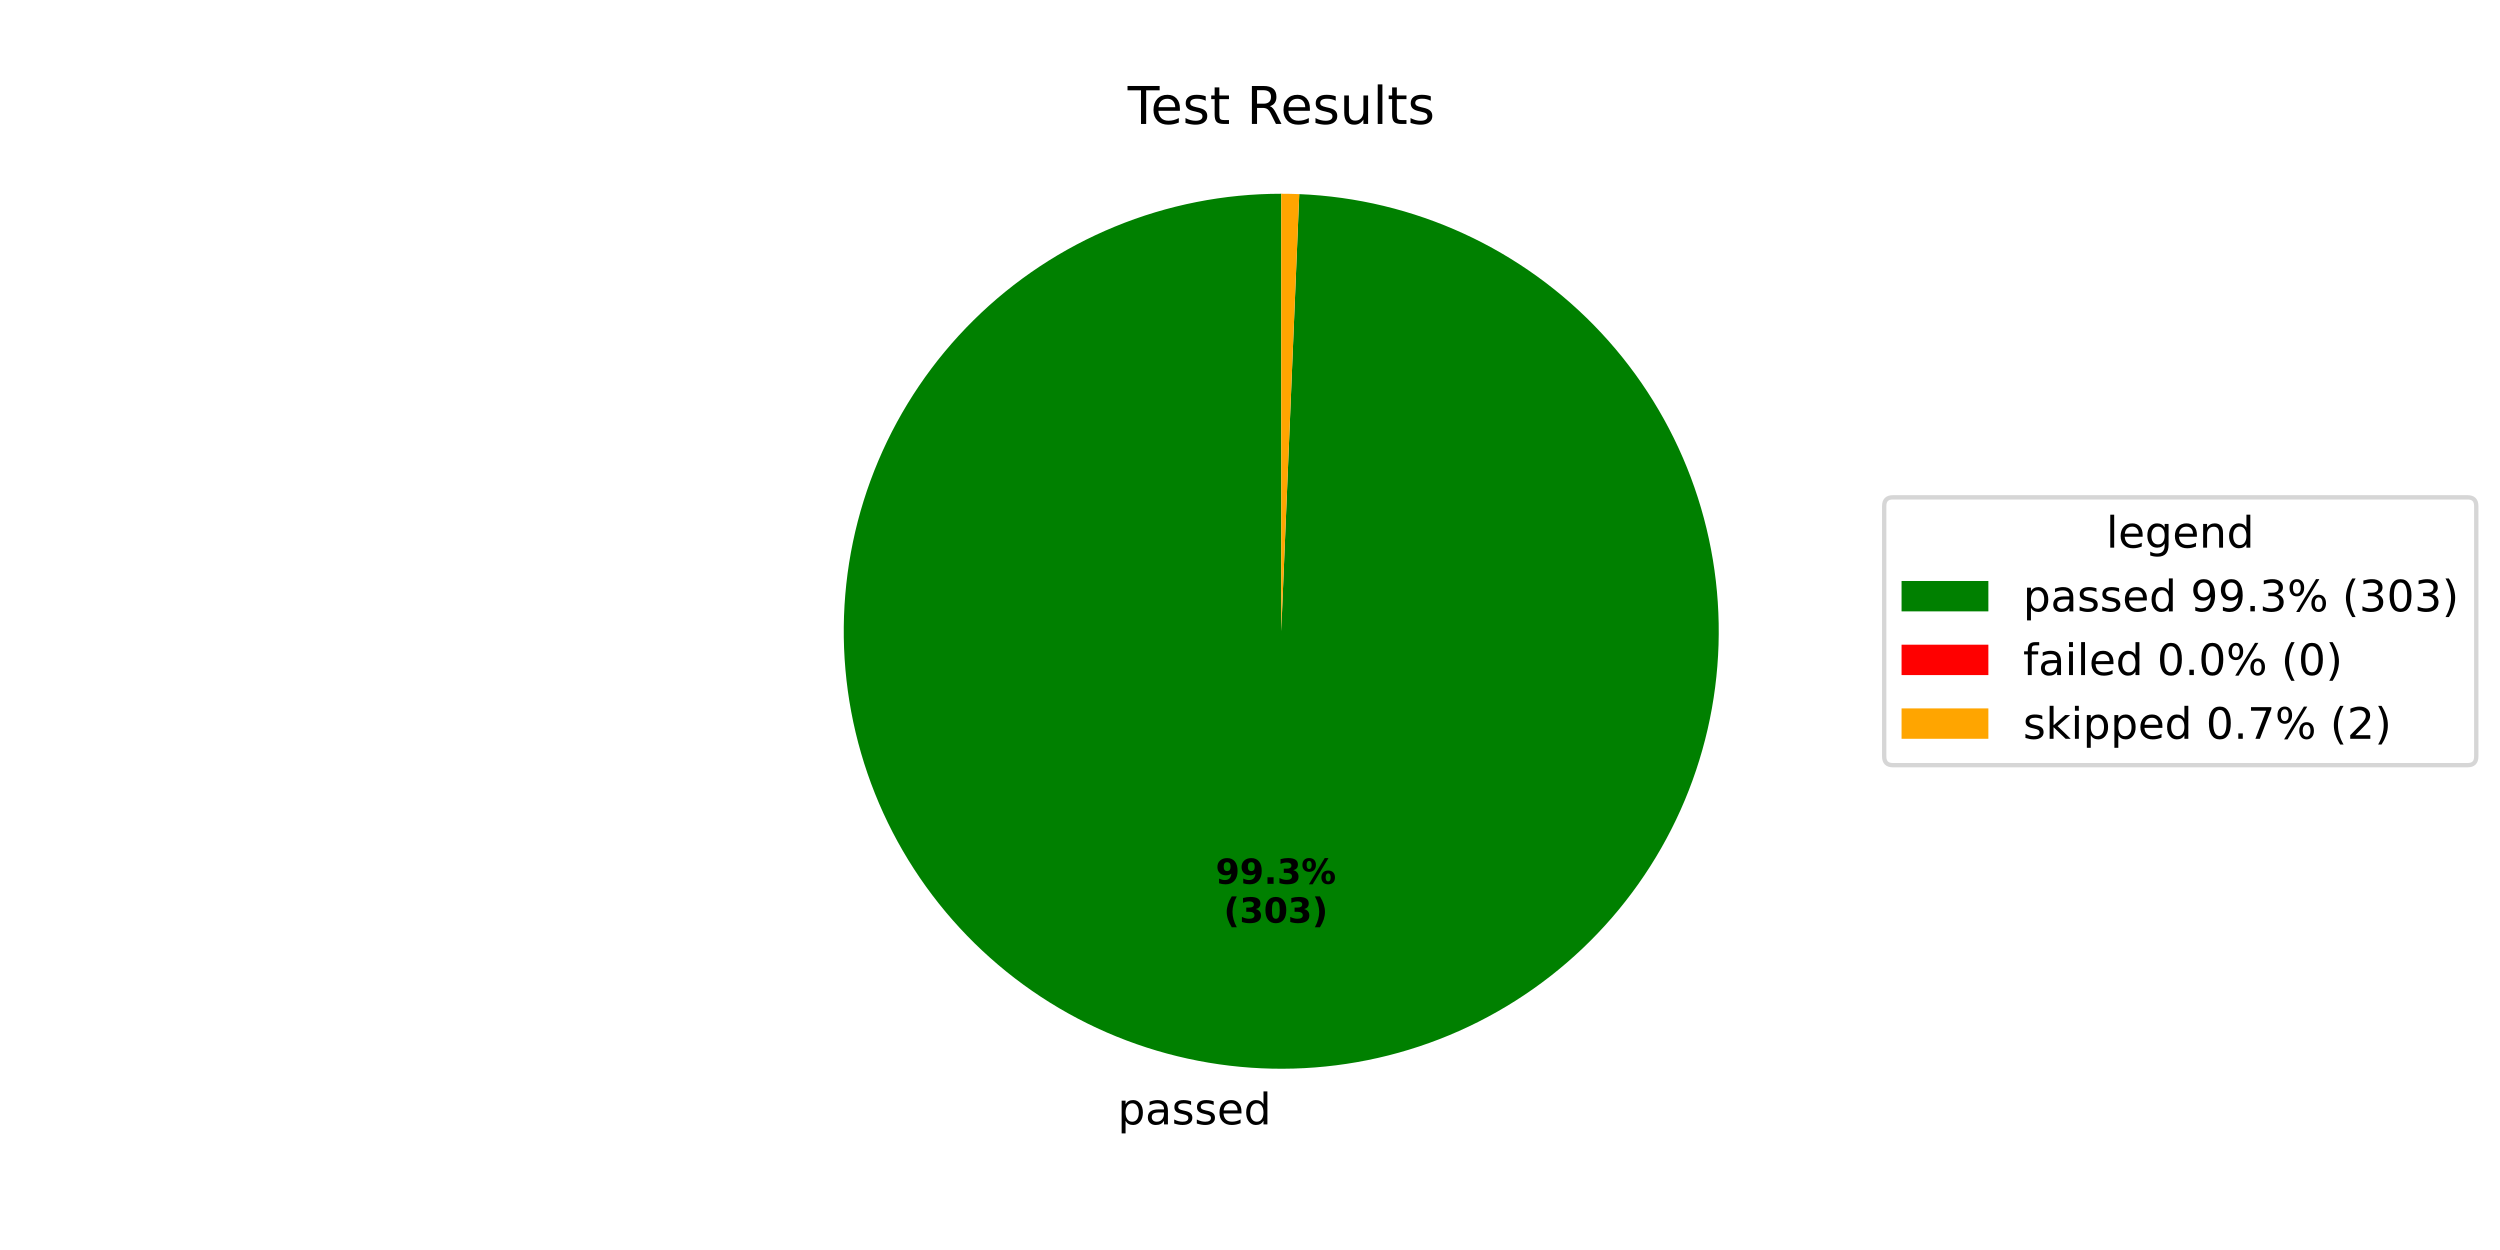
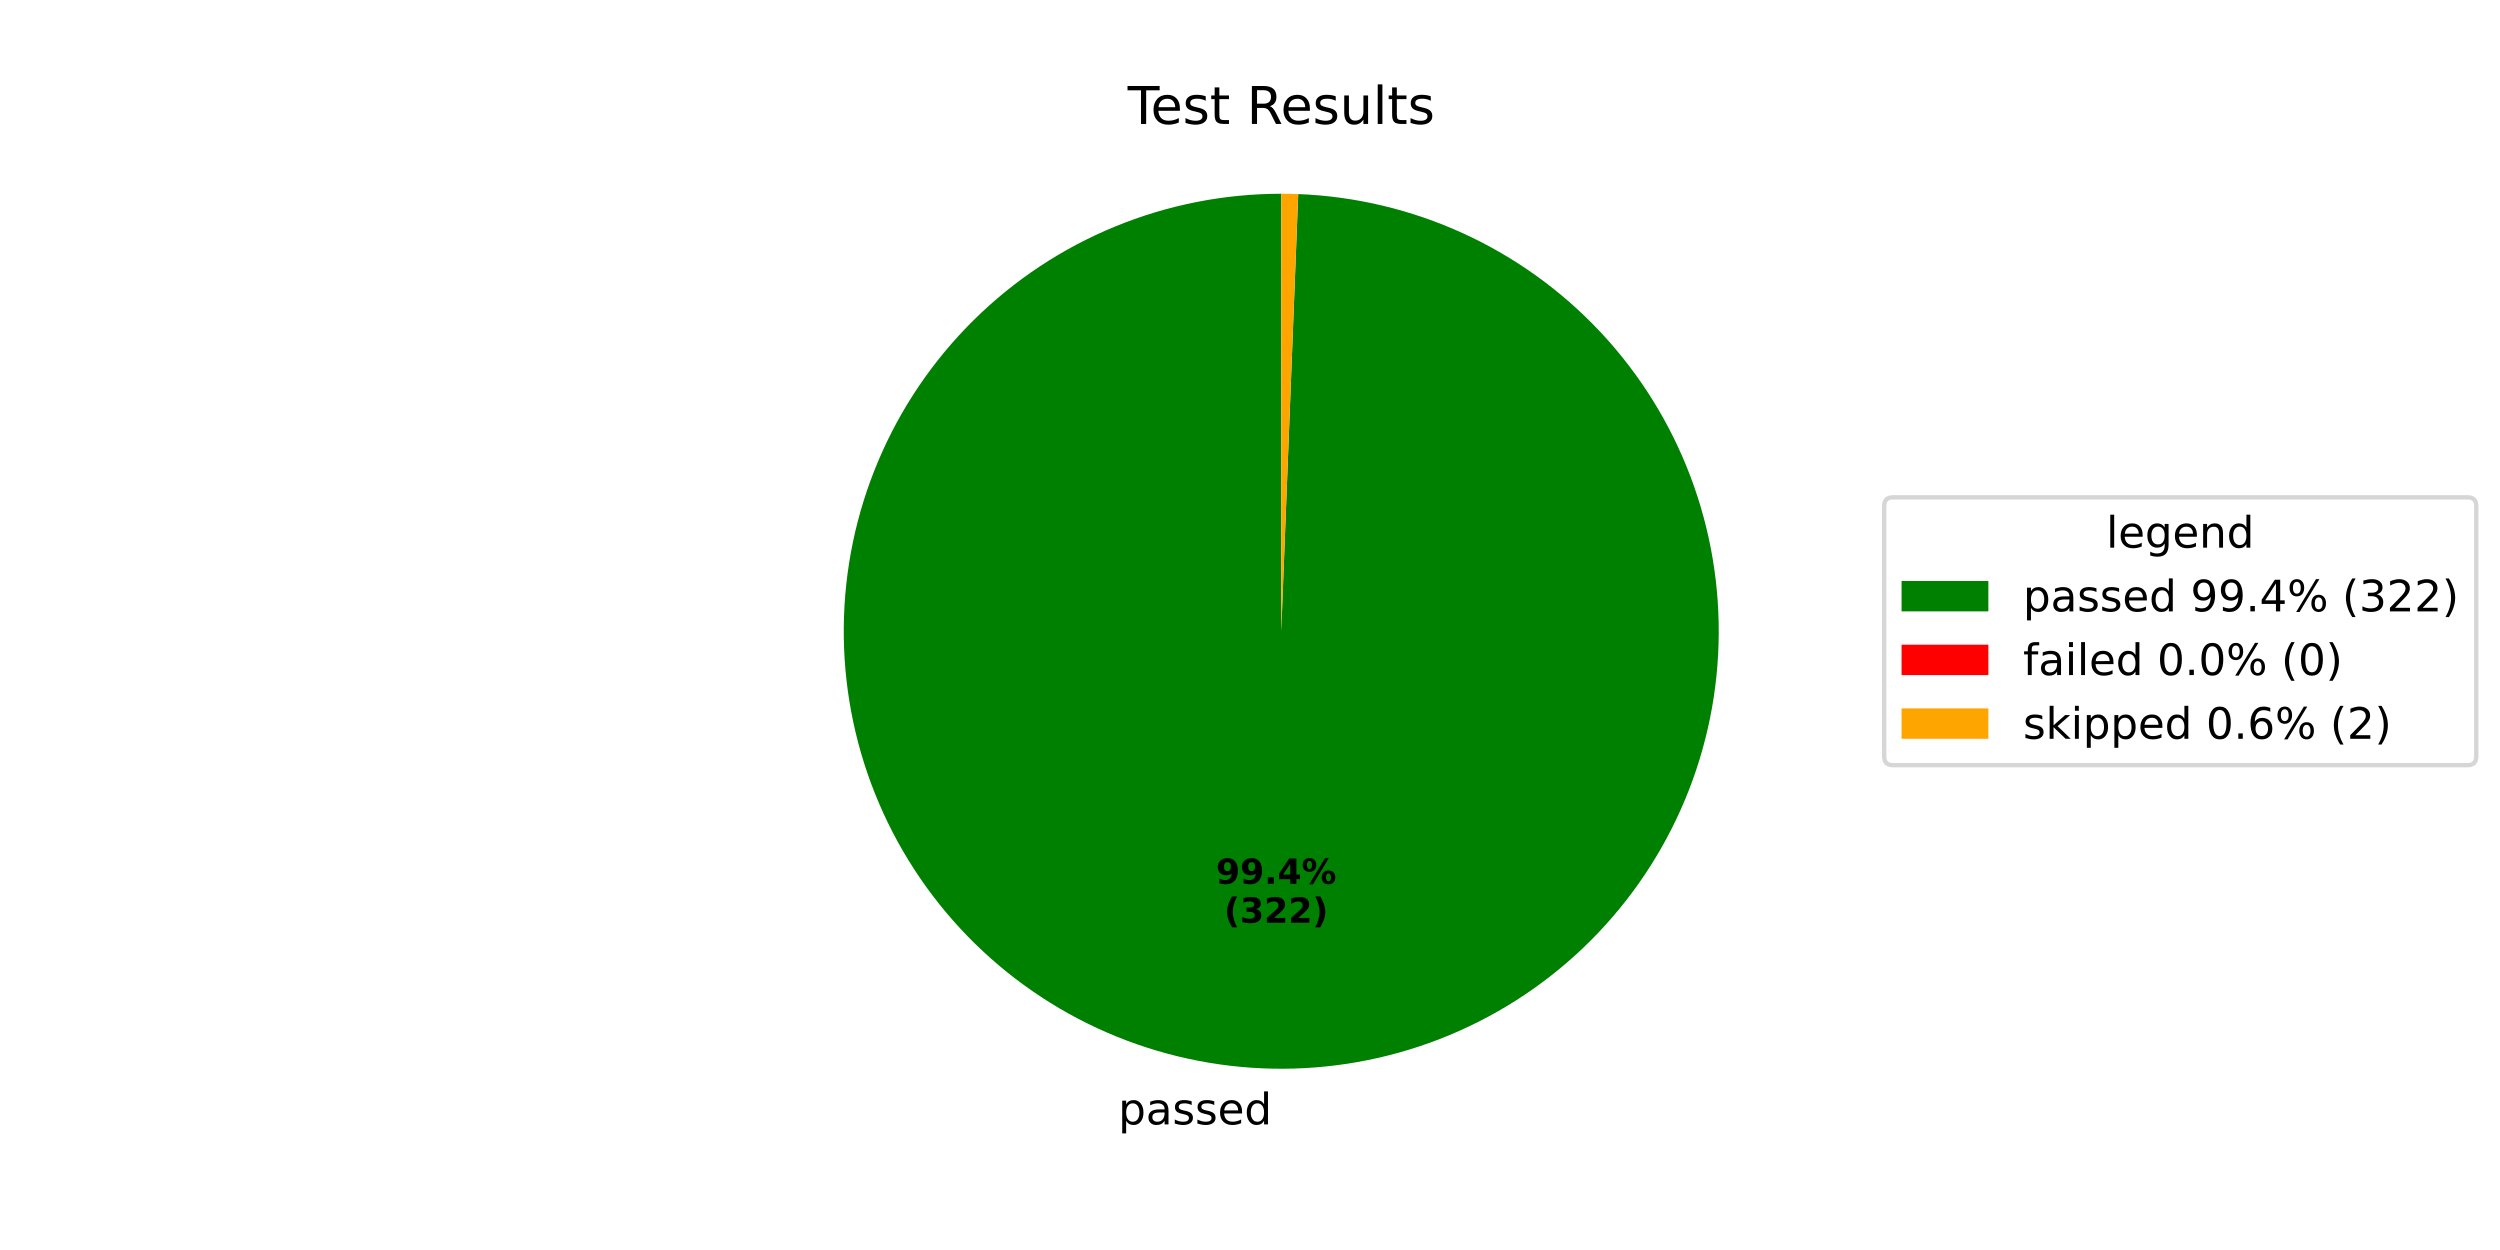
<svg xmlns="http://www.w3.org/2000/svg" xmlns:xlink="http://www.w3.org/1999/xlink" width="576pt" height="288pt" viewBox="0 0 576 288" version="1.1">
  <defs>
    <style type="text/css">*{stroke-linejoin: round; stroke-linecap: butt}</style>
  </defs>
  <g id="figure_1">
    <g id="patch_1">
      <path d="M 0 288  L 576 288  L 576 0  L 0 0  z " style="fill: #ffffff" />
    </g>
    <g id="axes_1">
      <g id="patch_2">
-         <path d="M 295.2 44.64  C 282.05 44.64 269.027 47.213 256.865 52.214  C 244.704 57.215 233.638 64.547 224.292 73.797  C 214.946 83.048 207.5 94.038 202.374 106.147  C 197.248 118.257 194.541 131.253 194.405 144.402  C 194.27 157.551 196.709 170.6 201.584 182.812  C 206.459 195.025 213.678 206.166 222.831 215.607  C 231.984 225.047 242.897 232.606 254.953 237.857  C 267.009 243.107 279.977 245.948 293.124 246.219  C 306.27 246.489 319.344 244.185 331.606 239.436  C 343.868 234.687 355.083 227.584 364.617 218.528  C 374.152 209.472 381.823 198.638 387.197 186.637  C 392.571 174.635 395.546 161.698 395.952 148.554  C 396.358 135.411 394.189 122.314 389.566 110.004  C 384.943 97.694 377.956 86.406 368.999 76.779  C 360.042 67.152 349.287 59.37 337.342 53.872  C 325.397 48.375 312.49 45.267 299.352 44.726  L 295.2 145.44  z " style="fill: #008000" />
+         <path d="M 295.2 44.64  C 282.045 44.64 269.017 47.215 256.851 52.22  C 244.686 57.224 233.617 64.562 224.27 73.819  C 214.923 83.075 207.478 94.073 202.356 106.189  C 197.234 118.306 194.532 131.309 194.405 144.463  C 194.277 157.617 196.726 170.669 201.612 182.883  C 206.499 195.096 213.729 206.236 222.895 215.672  C 232.06 225.108 242.985 232.66 255.051 237.899  C 267.117 243.139 280.093 245.966 293.245 246.221  C 306.398 246.476 319.473 244.154 331.734 239.386  C 343.994 234.619 355.203 227.497 364.728 218.423  C 374.252 209.349 381.909 198.499 387.265 186.484  C 392.622 174.469 395.575 161.521 395.957 148.372  C 396.34 135.223 394.145 122.125 389.496 109.819  C 384.848 97.513 377.835 86.235 368.854 76.623  C 359.873 67.011 349.097 59.249 337.134 53.777  C 325.172 48.304 312.253 45.226 299.109 44.716  L 295.2 145.44  z " style="fill: #008000" />
      </g>
      <g id="patch_3">
-         <path d="M 299.352 44.726  C 299.352 44.726 299.352 44.726 299.352 44.726  L 295.2 145.44  z " style="fill: #ff0000" />
+         <path d="M 299.109 44.716  C 299.109 44.716 299.109 44.716 299.109 44.716  L 295.2 145.44  z " style="fill: #ff0000" />
      </g>
      <g id="patch_4">
-         <path d="M 299.352 44.726  C 298.66 44.697 297.968 44.676 297.276 44.661  C 296.584 44.647 295.892 44.64 295.2 44.64  L 295.2 145.44  z " style="fill: #ffa500" />
+         <path d="M 299.109 44.716  C 298.457 44.691 297.806 44.672 297.155 44.659  C 296.503 44.646 295.852 44.64 295.2 44.64  L 295.2 145.44  z " style="fill: #ffa500" />
      </g>
      <g id="matplotlib.axis_1" />
      <g id="matplotlib.axis_2" />
      <g id="text_1">
-         <g transform="translate(257.5191 259.0558) scale(0.1 -0.1)">
+         <g transform="translate(257.653 259.0585) scale(0.1 -0.1)">
          <defs>
            <path id="DejaVuSans-70" d="M 1159 525  L 1159 -1331  L 581 -1331  L 581 3500  L 1159 3500  L 1159 2969  Q 1341 3281 1617 3432  Q 1894 3584 2278 3584  Q 2916 3584 3314 3078  Q 3713 2572 3713 1747  Q 3713 922 3314 415  Q 2916 -91 2278 -91  Q 1894 -91 1617 61  Q 1341 213 1159 525  z M 3116 1747  Q 3116 2381 2855 2742  Q 2594 3103 2138 3103  Q 1681 3103 1420 2742  Q 1159 2381 1159 1747  Q 1159 1113 1420 752  Q 1681 391 2138 391  Q 2594 391 2855 752  Q 3116 1113 3116 1747  z " transform="scale(0.015625)" />
            <path id="DejaVuSans-61" d="M 2194 1759  Q 1497 1759 1228 1600  Q 959 1441 959 1056  Q 959 750 1161 570  Q 1363 391 1709 391  Q 2188 391 2477 730  Q 2766 1069 2766 1631  L 2766 1759  L 2194 1759  z M 3341 1997  L 3341 0  L 2766 0  L 2766 531  Q 2569 213 2275 61  Q 1981 -91 1556 -91  Q 1019 -91 701 211  Q 384 513 384 1019  Q 384 1609 779 1909  Q 1175 2209 1959 2209  L 2766 2209  L 2766 2266  Q 2766 2663 2505 2880  Q 2244 3097 1772 3097  Q 1472 3097 1187 3025  Q 903 2953 641 2809  L 641 3341  Q 956 3463 1253 3523  Q 1550 3584 1831 3584  Q 2591 3584 2966 3190  Q 3341 2797 3341 1997  z " transform="scale(0.015625)" />
            <path id="DejaVuSans-73" d="M 2834 3397  L 2834 2853  Q 2591 2978 2328 3040  Q 2066 3103 1784 3103  Q 1356 3103 1142 2972  Q 928 2841 928 2578  Q 928 2378 1081 2264  Q 1234 2150 1697 2047  L 1894 2003  Q 2506 1872 2764 1633  Q 3022 1394 3022 966  Q 3022 478 2636 193  Q 2250 -91 1575 -91  Q 1294 -91 989 -36  Q 684 19 347 128  L 347 722  Q 666 556 975 473  Q 1284 391 1588 391  Q 1994 391 2212 530  Q 2431 669 2431 922  Q 2431 1156 2273 1281  Q 2116 1406 1581 1522  L 1381 1569  Q 847 1681 609 1914  Q 372 2147 372 2553  Q 372 3047 722 3315  Q 1072 3584 1716 3584  Q 2034 3584 2315 3537  Q 2597 3491 2834 3397  z " transform="scale(0.015625)" />
            <path id="DejaVuSans-65" d="M 3597 1894  L 3597 1613  L 953 1613  Q 991 1019 1311 708  Q 1631 397 2203 397  Q 2534 397 2845 478  Q 3156 559 3463 722  L 3463 178  Q 3153 47 2828 -22  Q 2503 -91 2169 -91  Q 1331 -91 842 396  Q 353 884 353 1716  Q 353 2575 817 3079  Q 1281 3584 2069 3584  Q 2775 3584 3186 3129  Q 3597 2675 3597 1894  z M 3022 2063  Q 3016 2534 2758 2815  Q 2500 3097 2075 3097  Q 1594 3097 1305 2825  Q 1016 2553 972 2059  L 3022 2063  z " transform="scale(0.015625)" />
            <path id="DejaVuSans-64" d="M 2906 2969  L 2906 4863  L 3481 4863  L 3481 0  L 2906 0  L 2906 525  Q 2725 213 2448 61  Q 2172 -91 1784 -91  Q 1150 -91 751 415  Q 353 922 353 1747  Q 353 2572 751 3078  Q 1150 3584 1784 3584  Q 2172 3584 2448 3432  Q 2725 3281 2906 2969  z M 947 1747  Q 947 1113 1208 752  Q 1469 391 1925 391  Q 2381 391 2643 752  Q 2906 1113 2906 1747  Q 2906 2381 2643 2742  Q 2381 3103 1925 3103  Q 1469 3103 1208 2742  Q 947 2381 947 1747  z " transform="scale(0.015625)" />
          </defs>
          <use xlink:href="#DejaVuSans-70" />
          <use xlink:href="#DejaVuSans-61" transform="translate(63.47656 0)" />
          <use xlink:href="#DejaVuSans-73" transform="translate(124.7559 0)" />
          <use xlink:href="#DejaVuSans-73" transform="translate(176.8555 0)" />
          <use xlink:href="#DejaVuSans-65" transform="translate(228.9551 0)" />
          <use xlink:href="#DejaVuSans-64" transform="translate(290.4785 0)" />
        </g>
      </g>
      <g id="text_2">
-         <g transform="translate(280.0773 203.6355) scale(0.08 -0.08)">
+         <g transform="translate(280.1503 203.637) scale(0.08 -0.08)">
          <defs>
            <path id="DejaVuSans-Bold-39" d="M 641 103  L 641 966  Q 928 831 1190 764  Q 1453 697 1709 697  Q 2247 697 2547 995  Q 2847 1294 2900 1881  Q 2688 1725 2447 1647  Q 2206 1569 1925 1569  Q 1209 1569 770 1986  Q 331 2403 331 3084  Q 331 3838 820 4291  Q 1309 4744 2131 4744  Q 3044 4744 3544 4128  Q 4044 3513 4044 2388  Q 4044 1231 3459 570  Q 2875 -91 1856 -91  Q 1528 -91 1228 -42  Q 928 6 641 103  z M 2125 2350  Q 2441 2350 2600 2554  Q 2759 2759 2759 3169  Q 2759 3575 2600 3781  Q 2441 3988 2125 3988  Q 1809 3988 1650 3781  Q 1491 3575 1491 3169  Q 1491 2759 1650 2554  Q 1809 2350 2125 2350  z " transform="scale(0.015625)" />
            <path id="DejaVuSans-Bold-2e" d="M 653 1209  L 1778 1209  L 1778 0  L 653 0  L 653 1209  z " transform="scale(0.015625)" />
-             <path id="DejaVuSans-Bold-33" d="M 2981 2516  Q 3453 2394 3698 2092  Q 3944 1791 3944 1325  Q 3944 631 3412 270  Q 2881 -91 1863 -91  Q 1503 -91 1142 -33  Q 781 25 428 141  L 428 1069  Q 766 900 1098 814  Q 1431 728 1753 728  Q 2231 728 2486 893  Q 2741 1059 2741 1369  Q 2741 1688 2480 1852  Q 2219 2016 1709 2016  L 1228 2016  L 1228 2791  L 1734 2791  Q 2188 2791 2409 2933  Q 2631 3075 2631 3366  Q 2631 3634 2415 3781  Q 2200 3928 1806 3928  Q 1516 3928 1219 3862  Q 922 3797 628 3669  L 628 4550  Q 984 4650 1334 4700  Q 1684 4750 2022 4750  Q 2931 4750 3382 4451  Q 3834 4153 3834 3553  Q 3834 3144 3618 2883  Q 3403 2622 2981 2516  z " transform="scale(0.015625)" />
+             <path id="DejaVuSans-Bold-34" d="M 2356 3675  L 1038 1722  L 2356 1722  L 2356 3675  z M 2156 4666  L 3494 4666  L 3494 1722  L 4159 1722  L 4159 850  L 3494 850  L 3494 0  L 2356 0  L 2356 850  L 288 850  L 288 1881  L 2156 4666  z " transform="scale(0.015625)" />
            <path id="DejaVuSans-Bold-25" d="M 4959 1925  Q 4738 1925 4616 1733  Q 4494 1541 4494 1184  Q 4494 825 4614 633  Q 4734 441 4959 441  Q 5184 441 5303 633  Q 5422 825 5422 1184  Q 5422 1541 5301 1733  Q 5181 1925 4959 1925  z M 4959 2450  Q 5541 2450 5875 2112  Q 6209 1775 6209 1184  Q 6209 594 5875 251  Q 5541 -91 4959 -91  Q 4378 -91 4042 251  Q 3706 594 3706 1184  Q 3706 1772 4042 2111  Q 4378 2450 4959 2450  z M 2094 -91  L 1403 -91  L 4319 4750  L 5013 4750  L 2094 -91  z M 1453 4750  Q 2034 4750 2367 4411  Q 2700 4072 2700 3481  Q 2700 2891 2367 2550  Q 2034 2209 1453 2209  Q 872 2209 539 2550  Q 206 2891 206 3481  Q 206 4072 539 4411  Q 872 4750 1453 4750  z M 1453 4225  Q 1228 4225 1106 4031  Q 984 3838 984 3481  Q 984 3122 1106 2926  Q 1228 2731 1453 2731  Q 1678 2731 1798 2926  Q 1919 3122 1919 3481  Q 1919 3838 1797 4031  Q 1675 4225 1453 4225  z " transform="scale(0.015625)" />
          </defs>
          <use xlink:href="#DejaVuSans-Bold-39" />
          <use xlink:href="#DejaVuSans-Bold-39" transform="translate(69.58008 0)" />
          <use xlink:href="#DejaVuSans-Bold-2e" transform="translate(139.1602 0)" />
-           <use xlink:href="#DejaVuSans-Bold-33" transform="translate(177.1484 0)" />
+           <use xlink:href="#DejaVuSans-Bold-34" transform="translate(177.1484 0)" />
          <use xlink:href="#DejaVuSans-Bold-25" transform="translate(246.7285 0)" />
        </g>
-         <g transform="translate(281.9485 212.5938) scale(0.08 -0.08)">
+         <g transform="translate(282.0216 212.5953) scale(0.08 -0.08)">
          <defs>
            <path id="DejaVuSans-Bold-28" d="M 2413 -844  L 1484 -844  Q 1006 -72 778 623  Q 550 1319 550 2003  Q 550 2688 779 3389  Q 1009 4091 1484 4856  L 2413 4856  Q 2013 4116 1813 3408  Q 1613 2700 1613 2009  Q 1613 1319 1811 609  Q 2009 -100 2413 -844  z " transform="scale(0.015625)" />
-             <path id="DejaVuSans-Bold-30" d="M 2944 2338  Q 2944 3213 2780 3570  Q 2616 3928 2228 3928  Q 1841 3928 1675 3570  Q 1509 3213 1509 2338  Q 1509 1453 1675 1090  Q 1841 728 2228 728  Q 2613 728 2778 1090  Q 2944 1453 2944 2338  z M 4147 2328  Q 4147 1169 3647 539  Q 3147 -91 2228 -91  Q 1306 -91 806 539  Q 306 1169 306 2328  Q 306 3491 806 4120  Q 1306 4750 2228 4750  Q 3147 4750 3647 4120  Q 4147 3491 4147 2328  z " transform="scale(0.015625)" />
+             <path id="DejaVuSans-Bold-33" d="M 2981 2516  Q 3453 2394 3698 2092  Q 3944 1791 3944 1325  Q 3944 631 3412 270  Q 2881 -91 1863 -91  Q 1503 -91 1142 -33  Q 781 25 428 141  L 428 1069  Q 766 900 1098 814  Q 1431 728 1753 728  Q 2231 728 2486 893  Q 2741 1059 2741 1369  Q 2741 1688 2480 1852  Q 2219 2016 1709 2016  L 1228 2016  L 1228 2791  L 1734 2791  Q 2188 2791 2409 2933  Q 2631 3075 2631 3366  Q 2631 3634 2415 3781  Q 2200 3928 1806 3928  Q 1516 3928 1219 3862  Q 922 3797 628 3669  L 628 4550  Q 984 4650 1334 4700  Q 1684 4750 2022 4750  Q 2931 4750 3382 4451  Q 3834 4153 3834 3553  Q 3834 3144 3618 2883  Q 3403 2622 2981 2516  z " transform="scale(0.015625)" />
+             <path id="DejaVuSans-Bold-32" d="M 1844 884  L 3897 884  L 3897 0  L 506 0  L 506 884  L 2209 2388  Q 2438 2594 2547 2791  Q 2656 2988 2656 3200  Q 2656 3528 2436 3728  Q 2216 3928 1850 3928  Q 1569 3928 1234 3808  Q 900 3688 519 3450  L 519 4475  Q 925 4609 1322 4679  Q 1719 4750 2100 4750  Q 2938 4750 3402 4381  Q 3866 4013 3866 3353  Q 3866 2972 3669 2642  Q 3472 2313 2841 1759  L 1844 884  z " transform="scale(0.015625)" />
            <path id="DejaVuSans-Bold-29" d="M 513 -844  Q 913 -100 1113 609  Q 1313 1319 1313 2009  Q 1313 2700 1113 3408  Q 913 4116 513 4856  L 1441 4856  Q 1916 4091 2145 3389  Q 2375 2688 2375 2003  Q 2375 1319 2147 623  Q 1919 -72 1441 -844  L 513 -844  z " transform="scale(0.015625)" />
          </defs>
          <use xlink:href="#DejaVuSans-Bold-28" />
          <use xlink:href="#DejaVuSans-Bold-33" transform="translate(45.70312 0)" />
-           <use xlink:href="#DejaVuSans-Bold-30" transform="translate(115.2832 0)" />
-           <use xlink:href="#DejaVuSans-Bold-33" transform="translate(184.8633 0)" />
+           <use xlink:href="#DejaVuSans-Bold-32" transform="translate(115.2832 0)" />
+           <use xlink:href="#DejaVuSans-Bold-32" transform="translate(184.8633 0)" />
          <use xlink:href="#DejaVuSans-Bold-29" transform="translate(254.4434 0)" />
        </g>
      </g>
      <g id="text_3">
        <g transform="translate(259.815 28.56) scale(0.12 -0.12)">
          <defs>
            <path id="DejaVuSans-54" d="M -19 4666  L 3928 4666  L 3928 4134  L 2272 4134  L 2272 0  L 1638 0  L 1638 4134  L -19 4134  L -19 4666  z " transform="scale(0.015625)" />
            <path id="DejaVuSans-74" d="M 1172 4494  L 1172 3500  L 2356 3500  L 2356 3053  L 1172 3053  L 1172 1153  Q 1172 725 1289 603  Q 1406 481 1766 481  L 2356 481  L 2356 0  L 1766 0  Q 1100 0 847 248  Q 594 497 594 1153  L 594 3053  L 172 3053  L 172 3500  L 594 3500  L 594 4494  L 1172 4494  z " transform="scale(0.015625)" />
            <path id="DejaVuSans-20" transform="scale(0.015625)" />
            <path id="DejaVuSans-52" d="M 2841 2188  Q 3044 2119 3236 1894  Q 3428 1669 3622 1275  L 4263 0  L 3584 0  L 2988 1197  Q 2756 1666 2539 1819  Q 2322 1972 1947 1972  L 1259 1972  L 1259 0  L 628 0  L 628 4666  L 2053 4666  Q 2853 4666 3247 4331  Q 3641 3997 3641 3322  Q 3641 2881 3436 2590  Q 3231 2300 2841 2188  z M 1259 4147  L 1259 2491  L 2053 2491  Q 2509 2491 2742 2702  Q 2975 2913 2975 3322  Q 2975 3731 2742 3939  Q 2509 4147 2053 4147  L 1259 4147  z " transform="scale(0.015625)" />
            <path id="DejaVuSans-75" d="M 544 1381  L 544 3500  L 1119 3500  L 1119 1403  Q 1119 906 1312 657  Q 1506 409 1894 409  Q 2359 409 2629 706  Q 2900 1003 2900 1516  L 2900 3500  L 3475 3500  L 3475 0  L 2900 0  L 2900 538  Q 2691 219 2414 64  Q 2138 -91 1772 -91  Q 1169 -91 856 284  Q 544 659 544 1381  z M 1991 3584  L 1991 3584  z " transform="scale(0.015625)" />
            <path id="DejaVuSans-6c" d="M 603 4863  L 1178 4863  L 1178 0  L 603 0  L 603 4863  z " transform="scale(0.015625)" />
          </defs>
          <use xlink:href="#DejaVuSans-54" />
          <use xlink:href="#DejaVuSans-65" transform="translate(44.08398 0)" />
          <use xlink:href="#DejaVuSans-73" transform="translate(105.6074 0)" />
          <use xlink:href="#DejaVuSans-74" transform="translate(157.707 0)" />
          <use xlink:href="#DejaVuSans-20" transform="translate(196.916 0)" />
          <use xlink:href="#DejaVuSans-52" transform="translate(228.7031 0)" />
          <use xlink:href="#DejaVuSans-65" transform="translate(293.6855 0)" />
          <use xlink:href="#DejaVuSans-73" transform="translate(355.209 0)" />
          <use xlink:href="#DejaVuSans-75" transform="translate(407.3086 0)" />
          <use xlink:href="#DejaVuSans-6c" transform="translate(470.6875 0)" />
          <use xlink:href="#DejaVuSans-74" transform="translate(498.4707 0)" />
          <use xlink:href="#DejaVuSans-73" transform="translate(537.6797 0)" />
        </g>
      </g>
      <g id="legend_1">
        <g id="patch_5">
          <path d="M 436.12 176.296  L 568.531 176.296  Q 570.531 176.296 570.531 174.296  L 570.531 116.584  Q 570.531 114.584 568.531 114.584  L 436.12 114.584  Q 434.12 114.584 434.12 116.584  L 434.12 174.296  Q 434.12 176.296 436.12 176.296  z " style="fill: #ffffff; opacity: 0.8; stroke: #cccccc; stroke-linejoin: miter" />
        </g>
        <g id="text_4">
          <g transform="translate(485.2661 126.1822) scale(0.1 -0.1)">
            <defs>
              <path id="DejaVuSans-67" d="M 2906 1791  Q 2906 2416 2648 2759  Q 2391 3103 1925 3103  Q 1463 3103 1205 2759  Q 947 2416 947 1791  Q 947 1169 1205 825  Q 1463 481 1925 481  Q 2391 481 2648 825  Q 2906 1169 2906 1791  z M 3481 434  Q 3481 -459 3084 -895  Q 2688 -1331 1869 -1331  Q 1566 -1331 1297 -1286  Q 1028 -1241 775 -1147  L 775 -588  Q 1028 -725 1275 -790  Q 1522 -856 1778 -856  Q 2344 -856 2625 -561  Q 2906 -266 2906 331  L 2906 616  Q 2728 306 2450 153  Q 2172 0 1784 0  Q 1141 0 747 490  Q 353 981 353 1791  Q 353 2603 747 3093  Q 1141 3584 1784 3584  Q 2172 3584 2450 3431  Q 2728 3278 2906 2969  L 2906 3500  L 3481 3500  L 3481 434  z " transform="scale(0.015625)" />
              <path id="DejaVuSans-6e" d="M 3513 2113  L 3513 0  L 2938 0  L 2938 2094  Q 2938 2591 2744 2837  Q 2550 3084 2163 3084  Q 1697 3084 1428 2787  Q 1159 2491 1159 1978  L 1159 0  L 581 0  L 581 3500  L 1159 3500  L 1159 2956  Q 1366 3272 1645 3428  Q 1925 3584 2291 3584  Q 2894 3584 3203 3211  Q 3513 2838 3513 2113  z " transform="scale(0.015625)" />
            </defs>
            <use xlink:href="#DejaVuSans-6c" />
            <use xlink:href="#DejaVuSans-65" transform="translate(27.7832 0)" />
            <use xlink:href="#DejaVuSans-67" transform="translate(89.30664 0)" />
            <use xlink:href="#DejaVuSans-65" transform="translate(152.7832 0)" />
            <use xlink:href="#DejaVuSans-6e" transform="translate(214.3066 0)" />
            <use xlink:href="#DejaVuSans-64" transform="translate(277.6855 0)" />
          </g>
        </g>
        <g id="patch_6">
          <path d="M 438.12 140.86  L 458.12 140.86  L 458.12 133.86  L 438.12 133.86  z " style="fill: #008000" />
        </g>
        <g id="text_5">
          <g transform="translate(466.12 140.8603) scale(0.1 -0.1)">
            <defs>
              <path id="DejaVuSans-39" d="M 703 97  L 703 672  Q 941 559 1184 500  Q 1428 441 1663 441  Q 2288 441 2617 861  Q 2947 1281 2994 2138  Q 2813 1869 2534 1725  Q 2256 1581 1919 1581  Q 1219 1581 811 2004  Q 403 2428 403 3163  Q 403 3881 828 4315  Q 1253 4750 1959 4750  Q 2769 4750 3195 4129  Q 3622 3509 3622 2328  Q 3622 1225 3098 567  Q 2575 -91 1691 -91  Q 1453 -91 1209 -44  Q 966 3 703 97  z M 1959 2075  Q 2384 2075 2632 2365  Q 2881 2656 2881 3163  Q 2881 3666 2632 3958  Q 2384 4250 1959 4250  Q 1534 4250 1286 3958  Q 1038 3666 1038 3163  Q 1038 2656 1286 2365  Q 1534 2075 1959 2075  z " transform="scale(0.015625)" />
              <path id="DejaVuSans-2e" d="M 684 794  L 1344 794  L 1344 0  L 684 0  L 684 794  z " transform="scale(0.015625)" />
-               <path id="DejaVuSans-33" d="M 2597 2516  Q 3050 2419 3304 2112  Q 3559 1806 3559 1356  Q 3559 666 3084 287  Q 2609 -91 1734 -91  Q 1441 -91 1130 -33  Q 819 25 488 141  L 488 750  Q 750 597 1062 519  Q 1375 441 1716 441  Q 2309 441 2620 675  Q 2931 909 2931 1356  Q 2931 1769 2642 2001  Q 2353 2234 1838 2234  L 1294 2234  L 1294 2753  L 1863 2753  Q 2328 2753 2575 2939  Q 2822 3125 2822 3475  Q 2822 3834 2567 4026  Q 2313 4219 1838 4219  Q 1578 4219 1281 4162  Q 984 4106 628 3988  L 628 4550  Q 988 4650 1302 4700  Q 1616 4750 1894 4750  Q 2613 4750 3031 4423  Q 3450 4097 3450 3541  Q 3450 3153 3228 2886  Q 3006 2619 2597 2516  z " transform="scale(0.015625)" />
+               <path id="DejaVuSans-34" d="M 2419 4116  L 825 1625  L 2419 1625  L 2419 4116  z M 2253 4666  L 3047 4666  L 3047 1625  L 3713 1625  L 3713 1100  L 3047 1100  L 3047 0  L 2419 0  L 2419 1100  L 313 1100  L 313 1709  L 2253 4666  z " transform="scale(0.015625)" />
              <path id="DejaVuSans-25" d="M 4653 2053  Q 4381 2053 4226 1822  Q 4072 1591 4072 1178  Q 4072 772 4226 539  Q 4381 306 4653 306  Q 4919 306 5073 539  Q 5228 772 5228 1178  Q 5228 1588 5073 1820  Q 4919 2053 4653 2053  z M 4653 2450  Q 5147 2450 5437 2106  Q 5728 1763 5728 1178  Q 5728 594 5436 251  Q 5144 -91 4653 -91  Q 4153 -91 3862 251  Q 3572 594 3572 1178  Q 3572 1766 3864 2108  Q 4156 2450 4653 2450  z M 1428 4353  Q 1159 4353 1004 4120  Q 850 3888 850 3481  Q 850 3069 1003 2837  Q 1156 2606 1428 2606  Q 1700 2606 1854 2837  Q 2009 3069 2009 3481  Q 2009 3884 1853 4118  Q 1697 4353 1428 4353  z M 4250 4750  L 4750 4750  L 1831 -91  L 1331 -91  L 4250 4750  z M 1428 4750  Q 1922 4750 2215 4408  Q 2509 4066 2509 3481  Q 2509 2891 2217 2550  Q 1925 2209 1428 2209  Q 931 2209 642 2551  Q 353 2894 353 3481  Q 353 4063 643 4406  Q 934 4750 1428 4750  z " transform="scale(0.015625)" />
              <path id="DejaVuSans-28" d="M 1984 4856  Q 1566 4138 1362 3434  Q 1159 2731 1159 2009  Q 1159 1288 1364 580  Q 1569 -128 1984 -844  L 1484 -844  Q 1016 -109 783 600  Q 550 1309 550 2009  Q 550 2706 781 3412  Q 1013 4119 1484 4856  L 1984 4856  z " transform="scale(0.015625)" />
-               <path id="DejaVuSans-30" d="M 2034 4250  Q 1547 4250 1301 3770  Q 1056 3291 1056 2328  Q 1056 1369 1301 889  Q 1547 409 2034 409  Q 2525 409 2770 889  Q 3016 1369 3016 2328  Q 3016 3291 2770 3770  Q 2525 4250 2034 4250  z M 2034 4750  Q 2819 4750 3233 4129  Q 3647 3509 3647 2328  Q 3647 1150 3233 529  Q 2819 -91 2034 -91  Q 1250 -91 836 529  Q 422 1150 422 2328  Q 422 3509 836 4129  Q 1250 4750 2034 4750  z " transform="scale(0.015625)" />
+               <path id="DejaVuSans-33" d="M 2597 2516  Q 3050 2419 3304 2112  Q 3559 1806 3559 1356  Q 3559 666 3084 287  Q 2609 -91 1734 -91  Q 1441 -91 1130 -33  Q 819 25 488 141  L 488 750  Q 750 597 1062 519  Q 1375 441 1716 441  Q 2309 441 2620 675  Q 2931 909 2931 1356  Q 2931 1769 2642 2001  Q 2353 2234 1838 2234  L 1294 2234  L 1294 2753  L 1863 2753  Q 2328 2753 2575 2939  Q 2822 3125 2822 3475  Q 2822 3834 2567 4026  Q 2313 4219 1838 4219  Q 1578 4219 1281 4162  Q 984 4106 628 3988  L 628 4550  Q 988 4650 1302 4700  Q 1616 4750 1894 4750  Q 2613 4750 3031 4423  Q 3450 4097 3450 3541  Q 3450 3153 3228 2886  Q 3006 2619 2597 2516  z " transform="scale(0.015625)" />
+               <path id="DejaVuSans-32" d="M 1228 531  L 3431 531  L 3431 0  L 469 0  L 469 531  Q 828 903 1448 1529  Q 2069 2156 2228 2338  Q 2531 2678 2651 2914  Q 2772 3150 2772 3378  Q 2772 3750 2511 3984  Q 2250 4219 1831 4219  Q 1534 4219 1204 4116  Q 875 4013 500 3803  L 500 4441  Q 881 4594 1212 4672  Q 1544 4750 1819 4750  Q 2544 4750 2975 4387  Q 3406 4025 3406 3419  Q 3406 3131 3298 2873  Q 3191 2616 2906 2266  Q 2828 2175 2409 1742  Q 1991 1309 1228 531  z " transform="scale(0.015625)" />
              <path id="DejaVuSans-29" d="M 513 4856  L 1013 4856  Q 1481 4119 1714 3412  Q 1947 2706 1947 2009  Q 1947 1309 1714 600  Q 1481 -109 1013 -844  L 513 -844  Q 928 -128 1133 580  Q 1338 1288 1338 2009  Q 1338 2731 1133 3434  Q 928 4138 513 4856  z " transform="scale(0.015625)" />
            </defs>
            <use xlink:href="#DejaVuSans-70" />
            <use xlink:href="#DejaVuSans-61" transform="translate(63.47656 0)" />
            <use xlink:href="#DejaVuSans-73" transform="translate(124.7559 0)" />
            <use xlink:href="#DejaVuSans-73" transform="translate(176.8555 0)" />
            <use xlink:href="#DejaVuSans-65" transform="translate(228.9551 0)" />
            <use xlink:href="#DejaVuSans-64" transform="translate(290.4785 0)" />
            <use xlink:href="#DejaVuSans-20" transform="translate(353.9551 0)" />
            <use xlink:href="#DejaVuSans-39" transform="translate(385.7422 0)" />
            <use xlink:href="#DejaVuSans-39" transform="translate(449.3652 0)" />
            <use xlink:href="#DejaVuSans-2e" transform="translate(512.9883 0)" />
-             <use xlink:href="#DejaVuSans-33" transform="translate(544.7754 0)" />
+             <use xlink:href="#DejaVuSans-34" transform="translate(544.7754 0)" />
            <use xlink:href="#DejaVuSans-25" transform="translate(608.3984 0)" />
            <use xlink:href="#DejaVuSans-20" transform="translate(703.418 0)" />
            <use xlink:href="#DejaVuSans-28" transform="translate(735.2051 0)" />
            <use xlink:href="#DejaVuSans-33" transform="translate(774.2188 0)" />
-             <use xlink:href="#DejaVuSans-30" transform="translate(837.8418 0)" />
-             <use xlink:href="#DejaVuSans-33" transform="translate(901.4648 0)" />
+             <use xlink:href="#DejaVuSans-32" transform="translate(837.8418 0)" />
+             <use xlink:href="#DejaVuSans-32" transform="translate(901.4648 0)" />
            <use xlink:href="#DejaVuSans-29" transform="translate(965.0879 0)" />
          </g>
        </g>
        <g id="patch_7">
          <path d="M 438.12 155.538  L 458.12 155.538  L 458.12 148.538  L 438.12 148.538  z " style="fill: #ff0000" />
        </g>
        <g id="text_6">
          <g transform="translate(466.12 155.5384) scale(0.1 -0.1)">
            <defs>
              <path id="DejaVuSans-66" d="M 2375 4863  L 2375 4384  L 1825 4384  Q 1516 4384 1395 4259  Q 1275 4134 1275 3809  L 1275 3500  L 2222 3500  L 2222 3053  L 1275 3053  L 1275 0  L 697 0  L 697 3053  L 147 3053  L 147 3500  L 697 3500  L 697 3744  Q 697 4328 969 4595  Q 1241 4863 1831 4863  L 2375 4863  z " transform="scale(0.015625)" />
              <path id="DejaVuSans-69" d="M 603 3500  L 1178 3500  L 1178 0  L 603 0  L 603 3500  z M 603 4863  L 1178 4863  L 1178 4134  L 603 4134  L 603 4863  z " transform="scale(0.015625)" />
+               <path id="DejaVuSans-30" d="M 2034 4250  Q 1547 4250 1301 3770  Q 1056 3291 1056 2328  Q 1056 1369 1301 889  Q 1547 409 2034 409  Q 2525 409 2770 889  Q 3016 1369 3016 2328  Q 3016 3291 2770 3770  Q 2525 4250 2034 4250  z M 2034 4750  Q 2819 4750 3233 4129  Q 3647 3509 3647 2328  Q 3647 1150 3233 529  Q 2819 -91 2034 -91  Q 1250 -91 836 529  Q 422 1150 422 2328  Q 422 3509 836 4129  Q 1250 4750 2034 4750  z " transform="scale(0.015625)" />
            </defs>
            <use xlink:href="#DejaVuSans-66" />
            <use xlink:href="#DejaVuSans-61" transform="translate(35.20508 0)" />
            <use xlink:href="#DejaVuSans-69" transform="translate(96.48438 0)" />
            <use xlink:href="#DejaVuSans-6c" transform="translate(124.2676 0)" />
            <use xlink:href="#DejaVuSans-65" transform="translate(152.0508 0)" />
            <use xlink:href="#DejaVuSans-64" transform="translate(213.5742 0)" />
            <use xlink:href="#DejaVuSans-20" transform="translate(277.0508 0)" />
            <use xlink:href="#DejaVuSans-30" transform="translate(308.8379 0)" />
            <use xlink:href="#DejaVuSans-2e" transform="translate(372.4609 0)" />
            <use xlink:href="#DejaVuSans-30" transform="translate(404.248 0)" />
            <use xlink:href="#DejaVuSans-25" transform="translate(467.8711 0)" />
            <use xlink:href="#DejaVuSans-20" transform="translate(562.8906 0)" />
            <use xlink:href="#DejaVuSans-28" transform="translate(594.6777 0)" />
            <use xlink:href="#DejaVuSans-30" transform="translate(633.6914 0)" />
            <use xlink:href="#DejaVuSans-29" transform="translate(697.3145 0)" />
          </g>
        </g>
        <g id="patch_8">
          <path d="M 438.12 170.217  L 458.12 170.217  L 458.12 163.217  L 438.12 163.217  z " style="fill: #ffa500" />
        </g>
        <g id="text_7">
          <g transform="translate(466.12 170.2166) scale(0.1 -0.1)">
            <defs>
              <path id="DejaVuSans-6b" d="M 581 4863  L 1159 4863  L 1159 1991  L 2875 3500  L 3609 3500  L 1753 1863  L 3688 0  L 2938 0  L 1159 1709  L 1159 0  L 581 0  L 581 4863  z " transform="scale(0.015625)" />
-               <path id="DejaVuSans-37" d="M 525 4666  L 3525 4666  L 3525 4397  L 1831 0  L 1172 0  L 2766 4134  L 525 4134  L 525 4666  z " transform="scale(0.015625)" />
-               <path id="DejaVuSans-32" d="M 1228 531  L 3431 531  L 3431 0  L 469 0  L 469 531  Q 828 903 1448 1529  Q 2069 2156 2228 2338  Q 2531 2678 2651 2914  Q 2772 3150 2772 3378  Q 2772 3750 2511 3984  Q 2250 4219 1831 4219  Q 1534 4219 1204 4116  Q 875 4013 500 3803  L 500 4441  Q 881 4594 1212 4672  Q 1544 4750 1819 4750  Q 2544 4750 2975 4387  Q 3406 4025 3406 3419  Q 3406 3131 3298 2873  Q 3191 2616 2906 2266  Q 2828 2175 2409 1742  Q 1991 1309 1228 531  z " transform="scale(0.015625)" />
+               <path id="DejaVuSans-36" d="M 2113 2584  Q 1688 2584 1439 2293  Q 1191 2003 1191 1497  Q 1191 994 1439 701  Q 1688 409 2113 409  Q 2538 409 2786 701  Q 3034 994 3034 1497  Q 3034 2003 2786 2293  Q 2538 2584 2113 2584  z M 3366 4563  L 3366 3988  Q 3128 4100 2886 4159  Q 2644 4219 2406 4219  Q 1781 4219 1451 3797  Q 1122 3375 1075 2522  Q 1259 2794 1537 2939  Q 1816 3084 2150 3084  Q 2853 3084 3261 2657  Q 3669 2231 3669 1497  Q 3669 778 3244 343  Q 2819 -91 2113 -91  Q 1303 -91 875 529  Q 447 1150 447 2328  Q 447 3434 972 4092  Q 1497 4750 2381 4750  Q 2619 4750 2861 4703  Q 3103 4656 3366 4563  z " transform="scale(0.015625)" />
            </defs>
            <use xlink:href="#DejaVuSans-73" />
            <use xlink:href="#DejaVuSans-6b" transform="translate(52.09961 0)" />
            <use xlink:href="#DejaVuSans-69" transform="translate(110.0098 0)" />
            <use xlink:href="#DejaVuSans-70" transform="translate(137.793 0)" />
            <use xlink:href="#DejaVuSans-70" transform="translate(201.2695 0)" />
            <use xlink:href="#DejaVuSans-65" transform="translate(264.7461 0)" />
            <use xlink:href="#DejaVuSans-64" transform="translate(326.2695 0)" />
            <use xlink:href="#DejaVuSans-20" transform="translate(389.7461 0)" />
            <use xlink:href="#DejaVuSans-30" transform="translate(421.5332 0)" />
            <use xlink:href="#DejaVuSans-2e" transform="translate(485.1562 0)" />
-             <use xlink:href="#DejaVuSans-37" transform="translate(516.9434 0)" />
+             <use xlink:href="#DejaVuSans-36" transform="translate(516.9434 0)" />
            <use xlink:href="#DejaVuSans-25" transform="translate(580.5664 0)" />
            <use xlink:href="#DejaVuSans-20" transform="translate(675.5859 0)" />
            <use xlink:href="#DejaVuSans-28" transform="translate(707.373 0)" />
            <use xlink:href="#DejaVuSans-32" transform="translate(746.3867 0)" />
            <use xlink:href="#DejaVuSans-29" transform="translate(810.0098 0)" />
          </g>
        </g>
      </g>
    </g>
  </g>
</svg>
